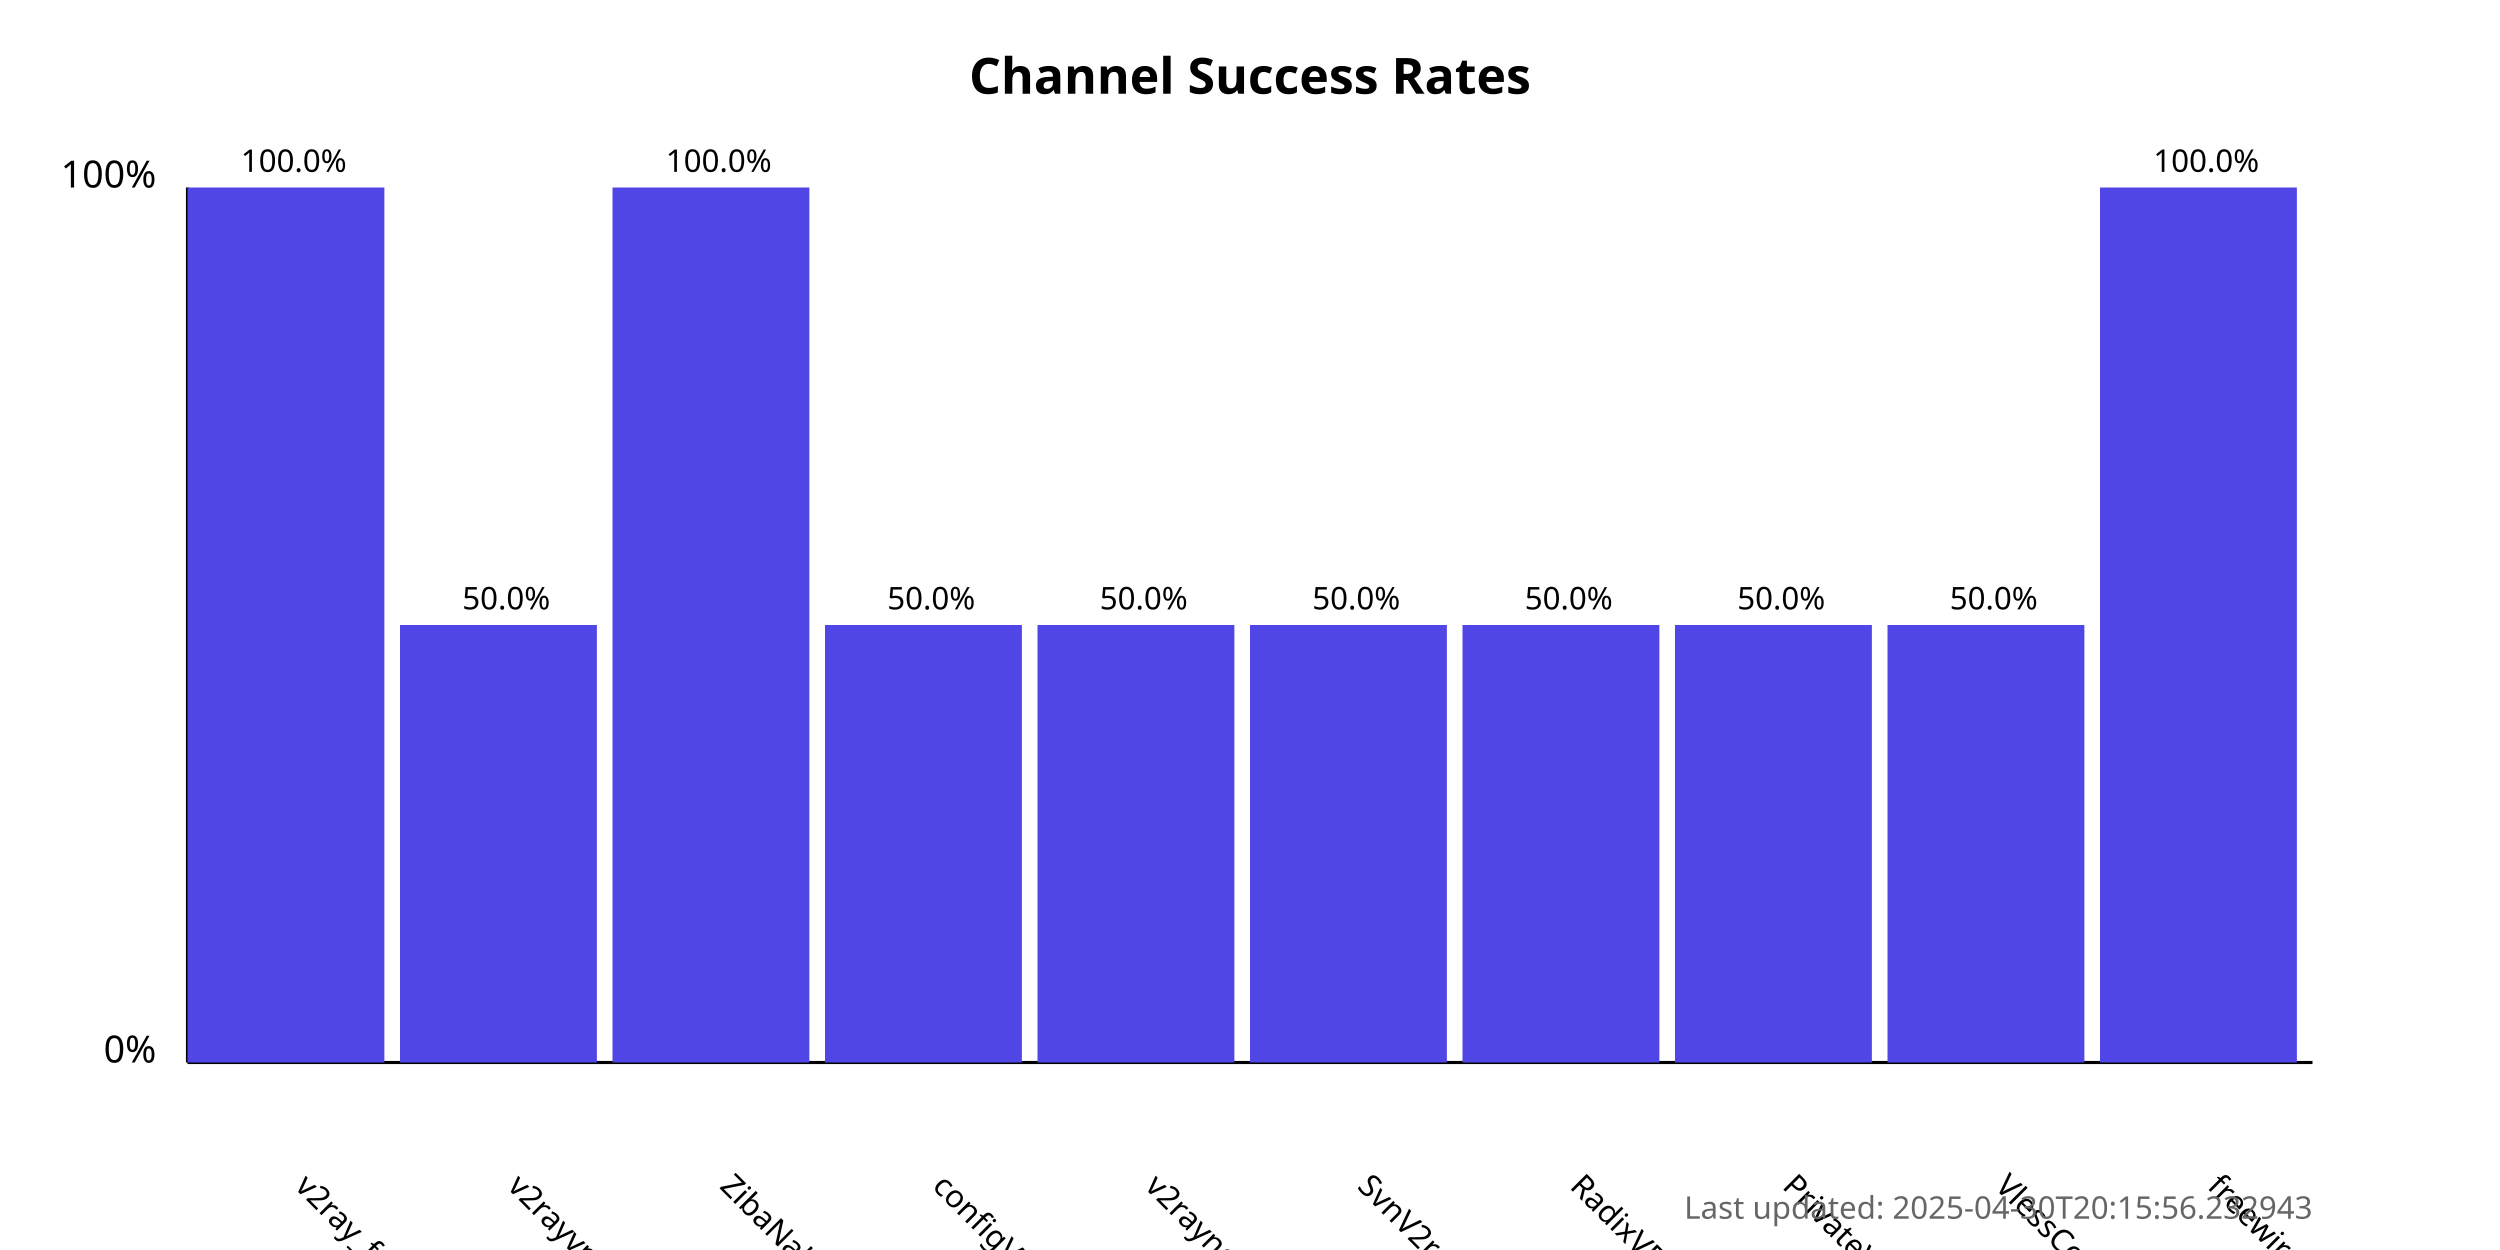
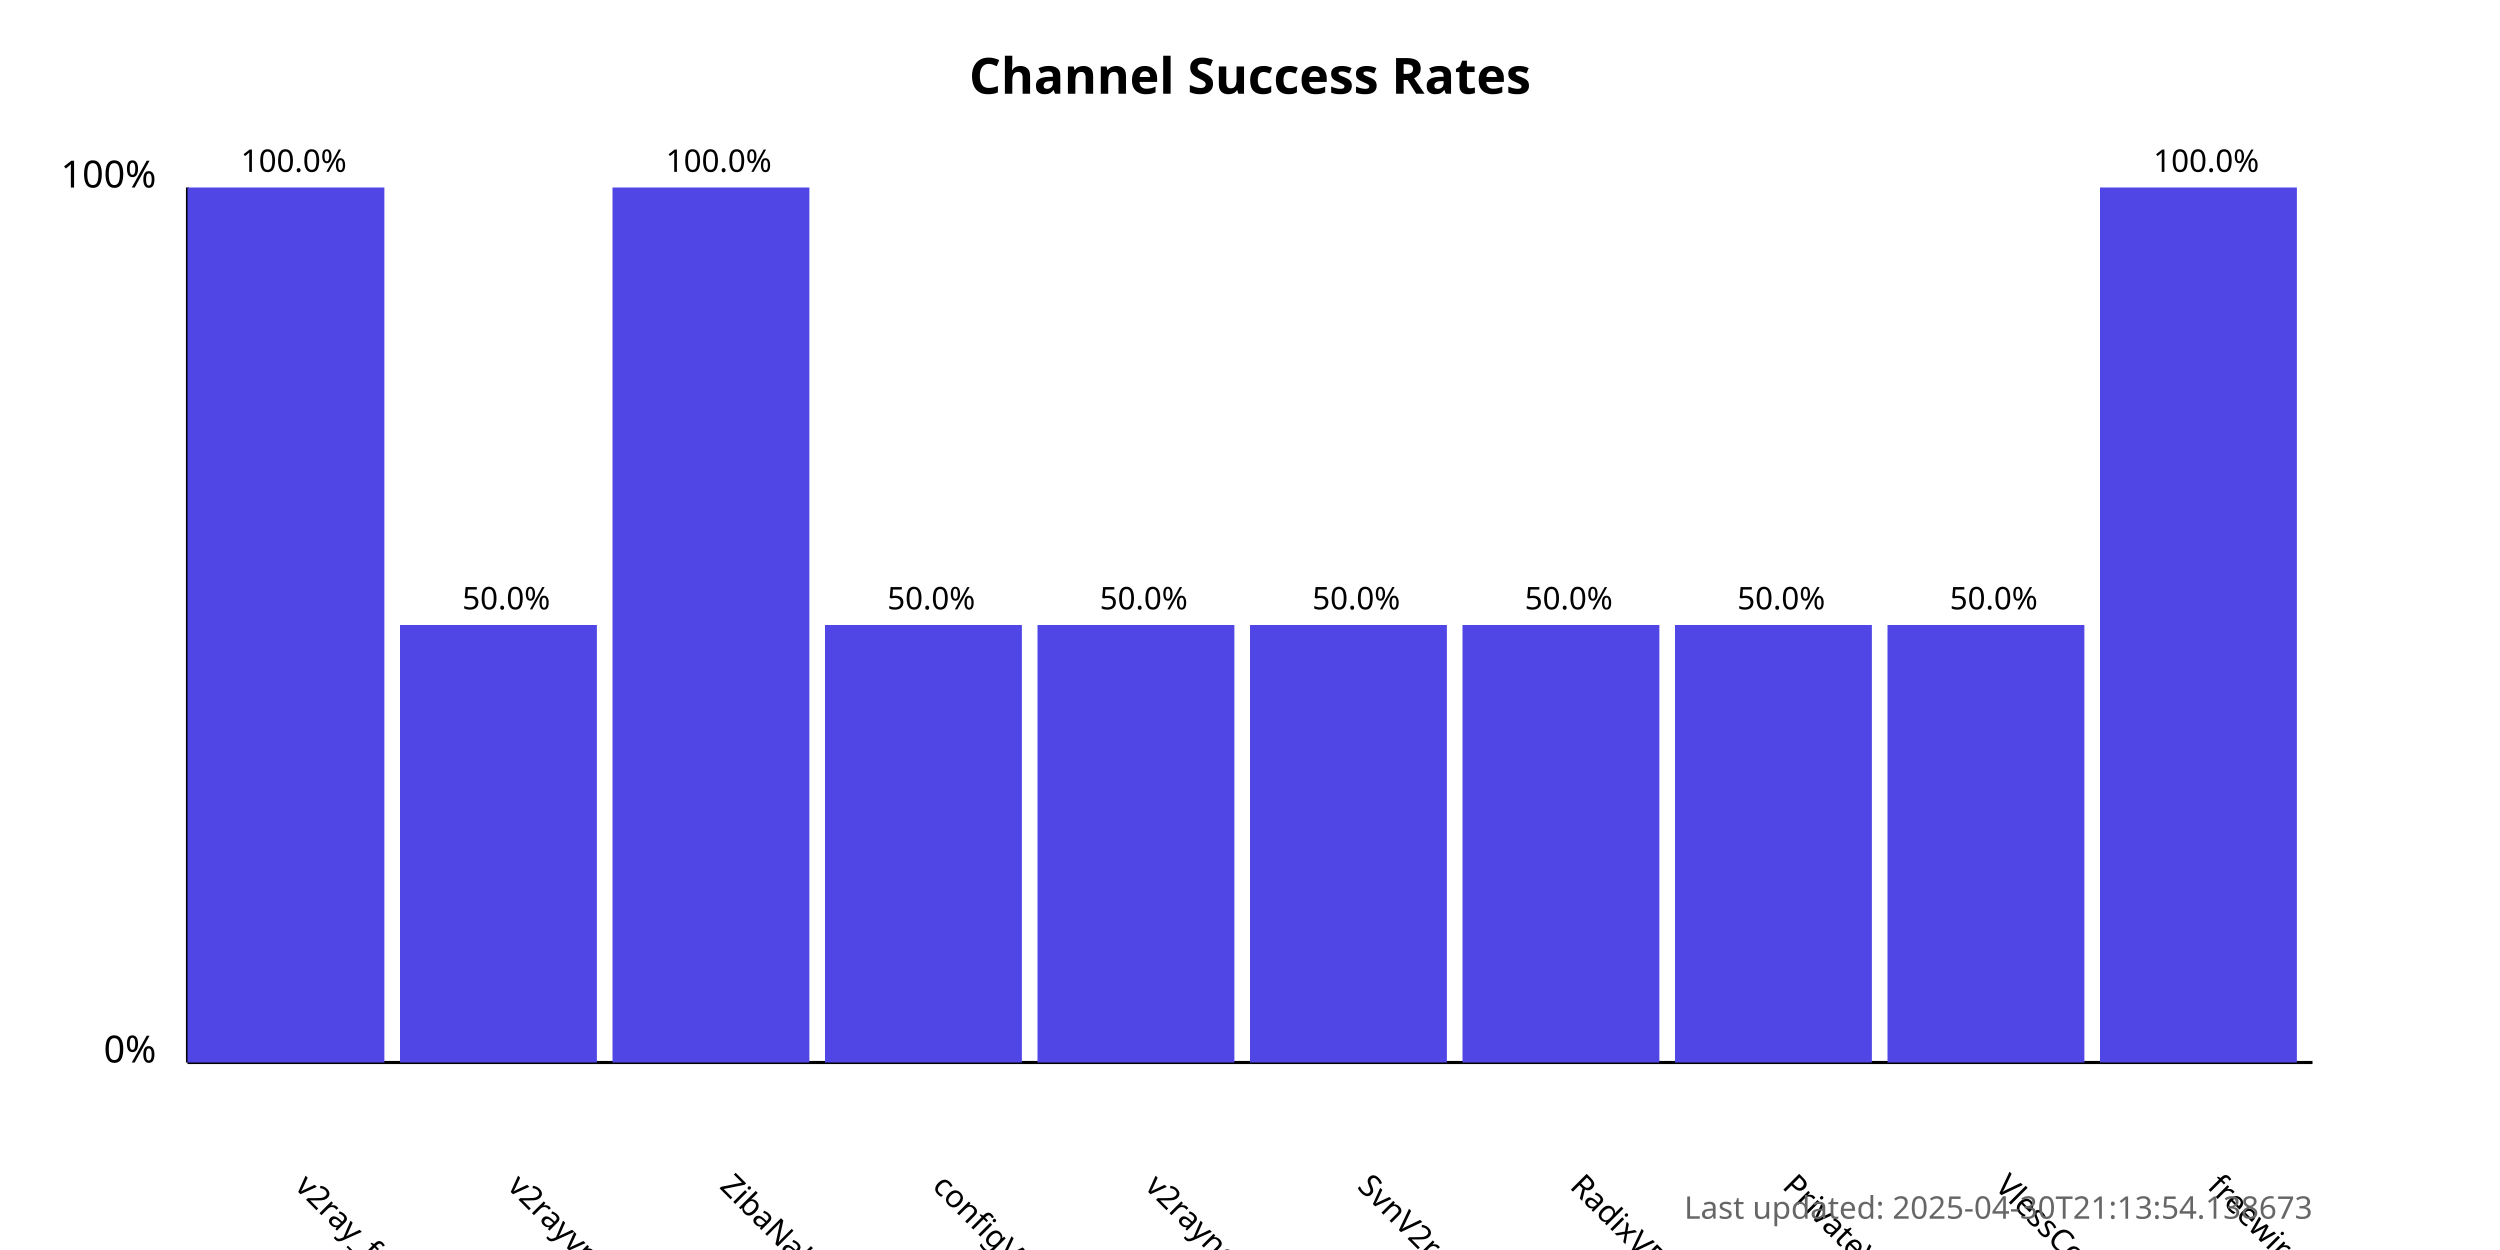
<svg xmlns="http://www.w3.org/2000/svg" width="800" height="400">
  <style>
            .chart-title { font: bold 16px sans-serif; }
            .axis-label { font: 12px sans-serif; }
            .tick-label { font: 10px sans-serif; }
            .bar { fill: #4f46e5; }
            .bar:hover { fill: #6366f1; }
            .timestamp { font: 10px sans-serif; fill: #666; }
        </style>
  <text x="400.0" y="30" text-anchor="middle" class="chart-title">
            Channel Success Rates
        </text>
  <line x1="60" y1="340" x2="60" y2="60" stroke="black" stroke-width="1" />
  <line x1="60" y1="340" x2="740" y2="340" stroke="black" stroke-width="1" />
  <text x="50" y="340" text-anchor="end" class="axis-label">0%</text>
  <text x="50" y="60" text-anchor="end" class="axis-label">100%</text>
  <g>
    <rect x="60" y="60.0" width="63.0" height="280.0" class="bar" />
    <text x="94.0" y="380" transform="rotate(45, 94.0, 380)" text-anchor="start" class="tick-label">
                v2ray_free_conf
            </text>
    <text x="94.0" y="55.0" text-anchor="middle" class="tick-label">
                100.0%
            </text>
  </g>
  <g>
    <rect x="128.0" y="200.0" width="63.0" height="140.0" class="bar" />
    <text x="162.0" y="380" transform="rotate(45, 162.0, 380)" text-anchor="start" class="tick-label">
                v2rayvpno
            </text>
    <text x="162.0" y="195.0" text-anchor="middle" class="tick-label">
                50.0%
            </text>
  </g>
  <g>
    <rect x="196.0" y="60.0" width="63.0" height="280.0" class="bar" />
    <text x="230.0" y="380" transform="rotate(45, 230.0, 380)" text-anchor="start" class="tick-label">
                ZibaNabz
            </text>
    <text x="230.0" y="55.0" text-anchor="middle" class="tick-label">
                100.0%
            </text>
  </g>
  <g>
    <rect x="264.0" y="200.0" width="63.0" height="140.0" class="bar" />
    <text x="298.0" y="380" transform="rotate(45, 298.0, 380)" text-anchor="start" class="tick-label">
                configV2rayForFree
            </text>
    <text x="298.0" y="195.0" text-anchor="middle" class="tick-label">
                50.0%
            </text>
  </g>
  <g>
    <rect x="332.0" y="200.0" width="63.0" height="140.0" class="bar" />
    <text x="366.0" y="380" transform="rotate(45, 366.0, 380)" text-anchor="start" class="tick-label">
                v2rayngvpn
            </text>
    <text x="366.0" y="195.0" text-anchor="middle" class="tick-label">
                50.0%
            </text>
  </g>
  <g>
    <rect x="400.0" y="200.0" width="63.0" height="140.0" class="bar" />
    <text x="434.0" y="380" transform="rotate(45, 434.0, 380)" text-anchor="start" class="tick-label">
                SvnV2ray
            </text>
    <text x="434.0" y="195.0" text-anchor="middle" class="tick-label">
                50.0%
            </text>
  </g>
  <g>
    <rect x="468.0" y="200.0" width="63.0" height="140.0" class="bar" />
    <text x="502.0" y="380" transform="rotate(45, 502.0, 380)" text-anchor="start" class="tick-label">
                RadixVPN
            </text>
    <text x="502.0" y="195.0" text-anchor="middle" class="tick-label">
                50.0%
            </text>
  </g>
  <g>
    <rect x="536.0" y="200.0" width="63.0" height="140.0" class="bar" />
    <text x="570.0" y="380" transform="rotate(45, 570.0, 380)" text-anchor="start" class="tick-label">
                PrivateVPNs
            </text>
    <text x="570.0" y="195.0" text-anchor="middle" class="tick-label">
                50.0%
            </text>
  </g>
  <g>
    <rect x="604.0" y="200.0" width="63.0" height="140.0" class="bar" />
    <text x="638.0" y="380" transform="rotate(45, 638.0, 380)" text-anchor="start" class="tick-label">
                VlessConfig
            </text>
    <text x="638.0" y="195.0" text-anchor="middle" class="tick-label">
                50.0%
            </text>
  </g>
  <g>
    <rect x="672.0" y="60.0" width="63.0" height="280.0" class="bar" />
    <text x="706.0" y="380" transform="rotate(45, 706.0, 380)" text-anchor="start" class="tick-label">
                freewireguard
            </text>
    <text x="706.0" y="55.0" text-anchor="middle" class="tick-label">
                100.0%
            </text>
  </g>
  <text x="740" y="390" text-anchor="end" class="timestamp">
-             Last updated: 2025-04-30T20:15:56.232943
+             Last updated: 2025-04-30T21:13:54.138673
        </text>
</svg>
